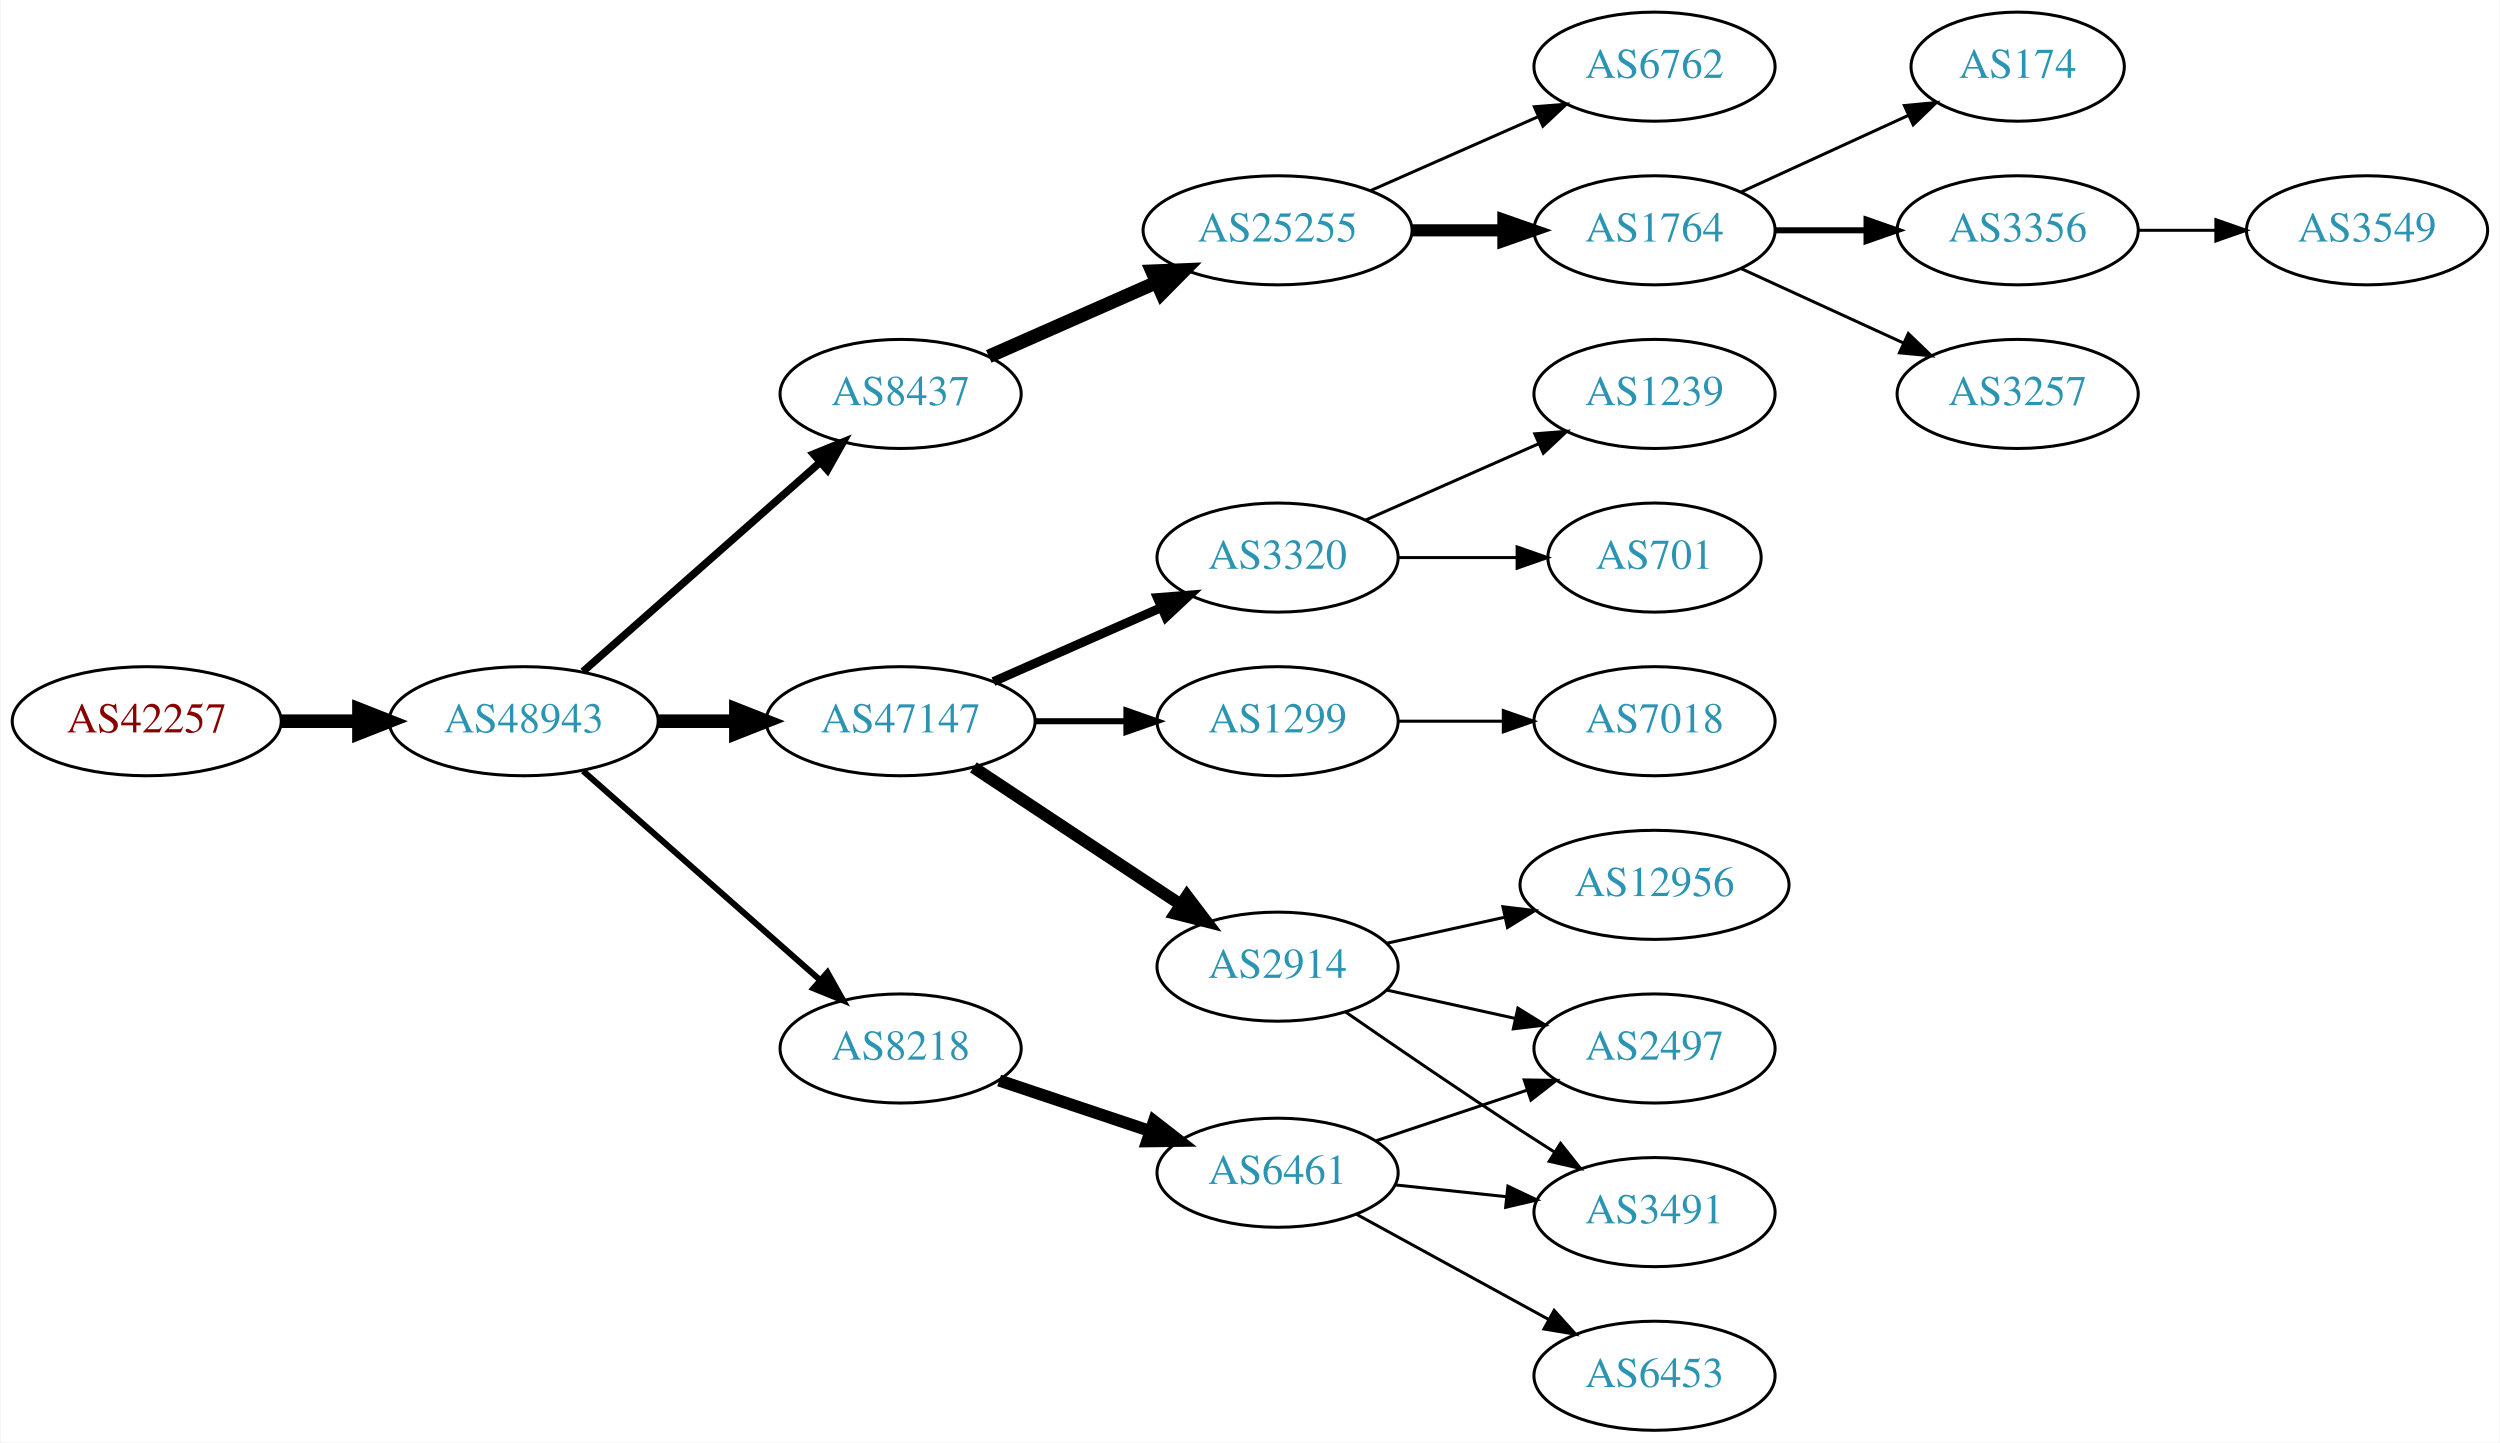
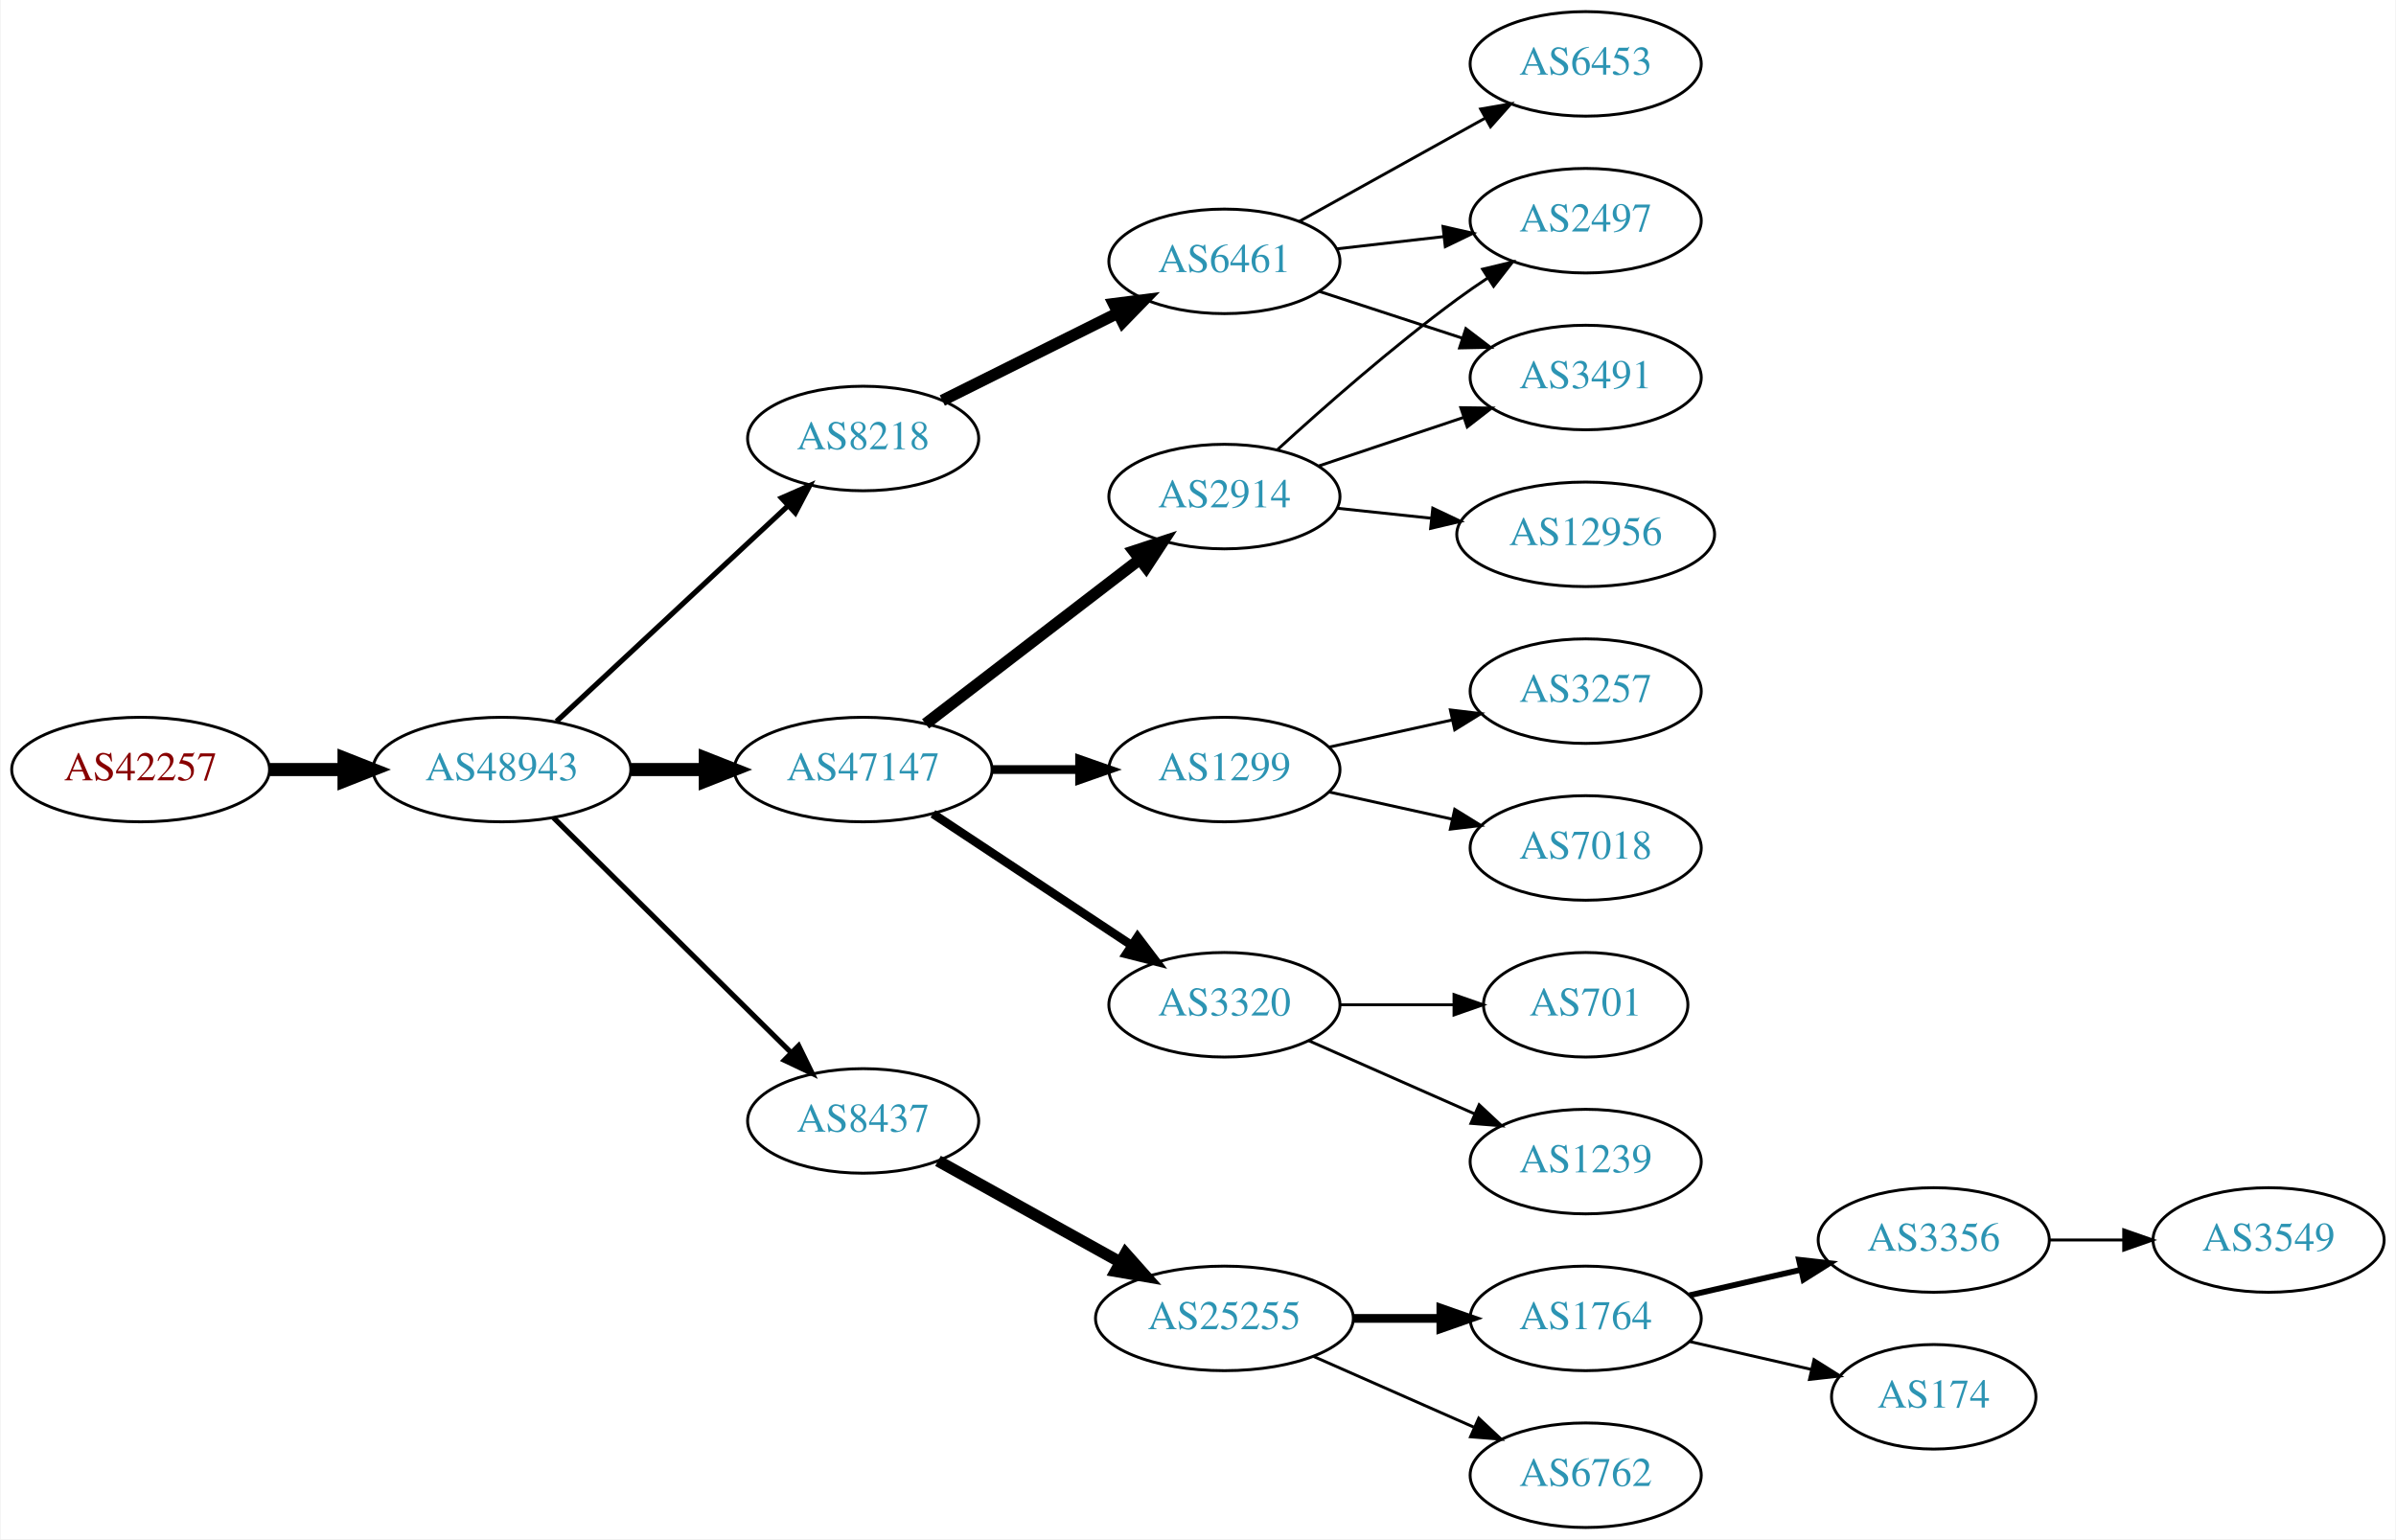
- <svg xmlns="http://www.w3.org/2000/svg" xmlns:xlink="http://www.w3.org/1999/xlink" width="825pt" height="476pt" viewBox="0.00 0.00 824.55 476.00">
-   <g id="graph0" class="graph" transform="scale(1 1) rotate(0) translate(4 472)">
-     <polygon fill="white" stroke="none" points="-4,4 -4,-472 820.547,-472 820.547,4 -4,4" />
+ <svg xmlns="http://www.w3.org/2000/svg" xmlns:xlink="http://www.w3.org/1999/xlink" width="825pt" height="530pt" viewBox="0.00 0.00 824.55 530.00">
+   <g id="graph0" class="graph" transform="scale(1 1) rotate(0) translate(4 526)">
+     <polygon fill="white" stroke="none" points="-4,4 -4,-526 820.547,-526 820.547,4 -4,4" />
    <g id="node1" class="node">
      <g id="a_node1">
        <a xlink:href="/asn/42257" xlink:title="AS42257 ~ IT-Services [AT]">
-           <ellipse fill="#ffffff" stroke="black" cx="44.196" cy="-234" rx="44.393" ry="18" />
-           <text text-anchor="middle" x="44.196" y="-230.3" font-family="Times,serif" font-size="14.00" fill="#880000">AS42257</text>
+           <ellipse fill="#ffffff" stroke="black" cx="44.196" cy="-261" rx="44.393" ry="18" />
+           <text text-anchor="middle" x="44.196" y="-257.3" font-family="Times,serif" font-size="14.00" fill="#880000">AS42257</text>
        </a>
      </g>
    </g>
    <g id="node2" class="node">
      <g id="a_node2">
        <a xlink:href="/asn/48943" xlink:title="AS48943 ~ KAPPER NETWORK-COMMUNICATIONS GmbH [AT]">
-           <ellipse fill="#ffffff" stroke="black" cx="168.588" cy="-234" rx="44.393" ry="18" />
-           <text text-anchor="middle" x="168.588" y="-230.3" font-family="Times,serif" font-size="14.00" fill="#2c94b3">AS48943</text>
+           <ellipse fill="#ffffff" stroke="black" cx="168.588" cy="-261" rx="44.393" ry="18" />
+           <text text-anchor="middle" x="168.588" y="-257.3" font-family="Times,serif" font-size="14.00" fill="#2c94b3">AS48943</text>
        </a>
      </g>
    </g>
    <g id="edge1" class="edge">
-       <path fill="none" stroke="black" stroke-width="4.5" d="M88.692,-234C96.898,-234 105.569,-234 114.041,-234" />
-       <polygon fill="black" stroke="black" stroke-width="4.5" points="114.233,-237.938 124.233,-234 114.233,-230.063 114.233,-237.938" />
+       <path fill="none" stroke="black" stroke-width="4.5" d="M88.692,-261C96.898,-261 105.569,-261 114.041,-261" />
+       <polygon fill="black" stroke="black" stroke-width="4.5" points="114.233,-264.938 124.233,-261 114.233,-257.063 114.233,-264.938" />
    </g>
    <g id="node3" class="node">
      <g id="a_node3">
-         <a xlink:href="/asn/8437" xlink:title="AS8437 ~ Hutchison Drei Austria GmbH [AT]">
-           <ellipse fill="#ffffff" stroke="black" cx="292.98" cy="-342" rx="39.794" ry="18" />
-           <text text-anchor="middle" x="292.98" y="-338.3" font-family="Times,serif" font-size="14.00" fill="#2c94b3">AS8437</text>
+         <a xlink:href="/asn/47147" xlink:title="AS47147 ~ ANEXIA Internetdienstleistungs GmbH [AT]">
+           <ellipse fill="#ffffff" stroke="black" cx="292.98" cy="-261" rx="44.393" ry="18" />
+           <text text-anchor="middle" x="292.98" y="-257.3" font-family="Times,serif" font-size="14.00" fill="#2c94b3">AS47147</text>
        </a>
      </g>
    </g>
    <g id="edge2" class="edge">
-       <path fill="none" stroke="black" stroke-width="2.5" d="M188.177,-250.403C208.994,-268.772 242.87,-298.665 266.23,-319.278" />
-       <polygon fill="black" stroke="black" stroke-width="2.5" points="264.202,-322.156 274.016,-326.148 268.833,-316.907 264.202,-322.156" />
+       <path fill="none" stroke="black" stroke-width="4.5" d="M213.084,-261C221.29,-261 229.961,-261 238.434,-261" />
+       <polygon fill="black" stroke="black" stroke-width="4.5" points="238.625,-264.938 248.625,-261 238.625,-257.063 238.625,-264.938" />
    </g>
    <g id="node4" class="node">
      <g id="a_node4">
-         <a xlink:href="/asn/47147" xlink:title="AS47147 ~ ANEXIA Internetdienstleistungs GmbH [AT]">
-           <ellipse fill="#ffffff" stroke="black" cx="292.98" cy="-234" rx="44.393" ry="18" />
-           <text text-anchor="middle" x="292.98" y="-230.3" font-family="Times,serif" font-size="14.00" fill="#2c94b3">AS47147</text>
+         <a xlink:href="/asn/8218" xlink:title="AS8218 ~ legacy Neotelecoms [FR]">
+           <ellipse fill="#ffffff" stroke="black" cx="292.98" cy="-375" rx="39.794" ry="18" />
+           <text text-anchor="middle" x="292.98" y="-371.3" font-family="Times,serif" font-size="14.00" fill="#2c94b3">AS8218</text>
        </a>
      </g>
    </g>
    <g id="edge3" class="edge">
-       <path fill="none" stroke="black" stroke-width="4.5" d="M213.084,-234C221.29,-234 229.961,-234 238.434,-234" />
-       <polygon fill="black" stroke="black" stroke-width="4.5" points="238.625,-237.938 248.625,-234 238.625,-230.063 238.625,-237.938" />
+       <path fill="none" stroke="black" stroke-width="1.8" d="M187.385,-277.577C208.352,-297.106 243.323,-329.679 266.999,-351.731" />
+       <polygon fill="black" stroke="black" stroke-width="1.8" points="264.855,-354.518 274.558,-358.773 269.626,-349.396 264.855,-354.518" />
    </g>
    <g id="node5" class="node">
      <g id="a_node5">
-         <a xlink:href="/asn/8218" xlink:title="AS8218 ~ legacy Neotelecoms [FR]">
-           <ellipse fill="#ffffff" stroke="black" cx="292.98" cy="-126" rx="39.794" ry="18" />
-           <text text-anchor="middle" x="292.98" y="-122.3" font-family="Times,serif" font-size="14.00" fill="#2c94b3">AS8218</text>
+         <a xlink:href="/asn/8437" xlink:title="AS8437 ~ Hutchison Drei Austria GmbH [AT]">
+           <ellipse fill="#ffffff" stroke="black" cx="292.98" cy="-140" rx="39.794" ry="18" />
+           <text text-anchor="middle" x="292.98" y="-136.3" font-family="Times,serif" font-size="14.00" fill="#2c94b3">AS8437</text>
        </a>
      </g>
    </g>
    <g id="edge4" class="edge">
-       <path fill="none" stroke="black" stroke-width="2" d="M188.177,-217.597C208.994,-199.228 242.87,-169.335 266.23,-148.722" />
-       <polygon fill="black" stroke="black" stroke-width="2" points="268.833,-151.093 274.016,-141.852 264.202,-145.844 268.833,-151.093" />
+       <path fill="none" stroke="black" stroke-width="1.8" d="M186.35,-244.429C207.499,-223.521 244.01,-187.425 268.079,-163.629" />
+       <polygon fill="black" stroke="black" stroke-width="1.8" points="270.771,-165.89 275.421,-156.371 265.849,-160.912 270.771,-165.89" />
    </g>
    <g id="node6" class="node">
      <g id="a_node6">
+         <a xlink:href="/asn/2914" xlink:title="AS2914 ~ NTT America, Inc. [US]">
+           <ellipse fill="#ffffff" stroke="black" cx="417.373" cy="-355" rx="39.794" ry="18" />
+           <text text-anchor="middle" x="417.373" y="-351.3" font-family="Times,serif" font-size="14.00" fill="#2c94b3">AS2914</text>
+         </a>
+       </g>
+     </g>
+     <g id="edge5" class="edge">
+       <path fill="none" stroke="black" stroke-width="4" d="M314.466,-276.733C334.62,-292.212 365.556,-315.972 388.057,-333.253" />
+       <polygon fill="black" stroke="black" stroke-width="4" points="386.165,-336.213 396.227,-339.528 390.428,-330.661 386.165,-336.213" />
+     </g>
+     <g id="node7" class="node">
+       <g id="a_node7">
+         <a xlink:href="/asn/1299" xlink:title="AS1299 ~ Telia Carrier [EU]">
+           <ellipse fill="#ffffff" stroke="black" cx="417.373" cy="-261" rx="39.794" ry="18" />
+           <text text-anchor="middle" x="417.373" y="-257.3" font-family="Times,serif" font-size="14.00" fill="#2c94b3">AS1299</text>
+         </a>
+       </g>
+     </g>
+     <g id="edge6" class="edge">
+       <path fill="none" stroke="black" stroke-width="3" d="M337.476,-261C347.165,-261 357.502,-261 367.394,-261" />
+       <polygon fill="black" stroke="black" stroke-width="3" points="367.497,-264.5 377.497,-261 367.497,-257.5 367.497,-264.5" />
+     </g>
+     <g id="node8" class="node">
+       <g id="a_node8">
+         <a xlink:href="/asn/3320" xlink:title="AS3320 ~ DTAG [DE]">
+           <ellipse fill="#ffffff" stroke="black" cx="417.373" cy="-180" rx="39.794" ry="18" />
+           <text text-anchor="middle" x="417.373" y="-176.3" font-family="Times,serif" font-size="14.00" fill="#2c94b3">AS3320</text>
+         </a>
+       </g>
+     </g>
+     <g id="edge7" class="edge">
+       <path fill="none" stroke="black" stroke-width="3" d="M317.001,-245.765C336.355,-232.956 364.191,-214.534 385.48,-200.445" />
+       <polygon fill="black" stroke="black" stroke-width="3" points="387.461,-203.331 393.868,-194.893 383.597,-197.494 387.461,-203.331" />
+     </g>
+     <g id="node9" class="node">
+       <g id="a_node9">
+         <a xlink:href="/asn/6461" xlink:title="AS6461 ~ Zayo Bandwidth [US]">
+           <ellipse fill="#ffffff" stroke="black" cx="417.373" cy="-436" rx="39.794" ry="18" />
+           <text text-anchor="middle" x="417.373" y="-432.3" font-family="Times,serif" font-size="14.00" fill="#2c94b3">AS6461</text>
+         </a>
+       </g>
+     </g>
+     <g id="edge8" class="edge">
+       <path fill="none" stroke="black" stroke-width="4" d="M320.237,-388.086C337.862,-396.871 361.304,-408.554 380.626,-418.184" />
+       <polygon fill="black" stroke="black" stroke-width="4" points="379.226,-421.397 389.737,-422.725 382.349,-415.132 379.226,-421.397" />
+     </g>
+     <g id="node14" class="node">
+       <g id="a_node14">
        <a xlink:href="/asn/25255" xlink:title="AS25255 ~ ==&gt; TELE2 AUSTRIA &lt;== [AT]">
-           <ellipse fill="#ffffff" stroke="black" cx="417.373" cy="-396" rx="44.393" ry="18" />
-           <text text-anchor="middle" x="417.373" y="-392.3" font-family="Times,serif" font-size="14.00" fill="#2c94b3">AS25255</text>
-         </a>
-       </g>
-     </g>
-     <g id="edge5" class="edge">
-       <path fill="none" stroke="black" stroke-width="4.5" d="M322.06,-354.389C338.376,-361.587 359.186,-370.769 377.106,-378.675" />
-       <polygon fill="black" stroke="black" stroke-width="4.5" points="375.978,-382.482 386.717,-382.916 379.157,-375.277 375.978,-382.482" />
+           <ellipse fill="#ffffff" stroke="black" cx="417.373" cy="-72" rx="44.393" ry="18" />
+           <text text-anchor="middle" x="417.373" y="-68.3" font-family="Times,serif" font-size="14.00" fill="#2c94b3">AS25255</text>
+         </a>
+       </g>
+     </g>
+     <g id="edge15" class="edge">
+       <path fill="none" stroke="black" stroke-width="4" d="M318.748,-126.239C336.799,-116.21 361.498,-102.488 381.536,-91.355" />
+       <polygon fill="black" stroke="black" stroke-width="4" points="383.333,-94.361 390.374,-86.444 379.933,-88.242 383.333,-94.361" />
+     </g>
+     <g id="node10" class="node">
+       <g id="a_node10">
+         <a xlink:href="/asn/2497" xlink:title="AS2497 ~ Internet Initiative Japan Inc. [JP]">
+           <ellipse fill="#ffffff" stroke="black" cx="541.765" cy="-450" rx="39.794" ry="18" />
+           <text text-anchor="middle" x="541.765" y="-446.3" font-family="Times,serif" font-size="14.00" fill="#2c94b3">AS2497</text>
+         </a>
+       </g>
+     </g>
+     <g id="edge12" class="edge">
+       <path fill="none" stroke="black" d="M435.669,-371.189C451.306,-385.493 475.231,-406.574 497.569,-423 500.935,-425.476 504.53,-427.957 508.155,-430.358" />
+       <polygon fill="black" stroke="black" points="506.27,-433.307 516.574,-435.773 510.057,-427.42 506.27,-433.307" />
    </g>
    <g id="node12" class="node">
      <g id="a_node12">
-         <a xlink:href="/asn/1299" xlink:title="AS1299 ~ Telia Carrier [EU]">
-           <ellipse fill="#ffffff" stroke="black" cx="417.373" cy="-234" rx="39.794" ry="18" />
-           <text text-anchor="middle" x="417.373" y="-230.3" font-family="Times,serif" font-size="14.00" fill="#2c94b3">AS1299</text>
-         </a>
-       </g>
-     </g>
-     <g id="edge11" class="edge">
-       <path fill="none" stroke="black" stroke-width="2" d="M337.476,-234C347.165,-234 357.502,-234 367.394,-234" />
-       <polygon fill="black" stroke="black" stroke-width="2" points="367.497,-237.5 377.497,-234 367.497,-230.5 367.497,-237.5" />
+         <a xlink:href="/asn/3491" xlink:title="AS3491 ~ PCCW Global, Inc. [US]">
+           <ellipse fill="#ffffff" stroke="black" cx="541.765" cy="-396" rx="39.794" ry="18" />
+           <text text-anchor="middle" x="541.765" y="-392.3" font-family="Times,serif" font-size="14.00" fill="#2c94b3">AS3491</text>
+         </a>
+       </g>
+     </g>
+     <g id="edge13" class="edge">
+       <path fill="none" stroke="black" d="M449.892,-365.559C465.024,-370.628 483.352,-376.767 499.572,-382.201" />
+       <polygon fill="black" stroke="black" points="498.759,-385.62 509.352,-385.477 500.982,-378.982 498.759,-385.62" />
    </g>
    <g id="node13" class="node">
      <g id="a_node13">
-         <a xlink:href="/asn/3320" xlink:title="AS3320 ~ DTAG [DE]">
-           <ellipse fill="#ffffff" stroke="black" cx="417.373" cy="-288" rx="39.794" ry="18" />
-           <text text-anchor="middle" x="417.373" y="-284.3" font-family="Times,serif" font-size="14.00" fill="#2c94b3">AS3320</text>
-         </a>
-       </g>
-     </g>
-     <g id="edge12" class="edge">
-       <path fill="none" stroke="black" stroke-width="3" d="M323.608,-247.072C340.203,-254.393 361.062,-263.597 378.795,-271.421" />
-       <polygon fill="black" stroke="black" stroke-width="3" points="377.717,-274.77 388.279,-275.605 380.543,-268.366 377.717,-274.77" />
-     </g>
-     <g id="node14" class="node">
-       <g id="a_node14">
-         <a xlink:href="/asn/2914" xlink:title="AS2914 ~ NTT America, Inc. [US]">
-           <ellipse fill="#ffffff" stroke="black" cx="417.373" cy="-153" rx="39.794" ry="18" />
-           <text text-anchor="middle" x="417.373" y="-149.3" font-family="Times,serif" font-size="14.00" fill="#2c94b3">AS2914</text>
-         </a>
-       </g>
-     </g>
-     <g id="edge13" class="edge">
-       <path fill="none" stroke="black" stroke-width="4" d="M317.001,-218.765C336.355,-205.956 364.191,-187.534 385.48,-173.445" />
-       <polygon fill="black" stroke="black" stroke-width="4" points="387.461,-176.331 393.868,-167.893 383.597,-170.494 387.461,-176.331" />
-     </g>
-     <g id="node22" class="node">
-       <g id="a_node22">
-         <a xlink:href="/asn/6461" xlink:title="AS6461 ~ Zayo Bandwidth [US]">
-           <ellipse fill="#ffffff" stroke="black" cx="417.373" cy="-85" rx="39.794" ry="18" />
-           <text text-anchor="middle" x="417.373" y="-81.3" font-family="Times,serif" font-size="14.00" fill="#2c94b3">AS6461</text>
+         <a xlink:href="/asn/12956" xlink:title="AS12956 ~ TELXIUS [ES]">
+           <ellipse fill="#ffffff" stroke="black" cx="541.765" cy="-342" rx="44.393" ry="18" />
+           <text text-anchor="middle" x="541.765" y="-338.3" font-family="Times,serif" font-size="14.00" fill="#2c94b3">AS12956</text>
+         </a>
+       </g>
+     </g>
+     <g id="edge14" class="edge">
+       <path fill="none" stroke="black" d="M456.093,-350.993C466.313,-349.908 477.562,-348.713 488.43,-347.559" />
+       <polygon fill="black" stroke="black" points="489.113,-351.006 498.687,-346.469 488.373,-344.045 489.113,-351.006" />
+     </g>
+     <g id="node20" class="node">
+       <g id="a_node20">
+         <a xlink:href="/asn/3257" xlink:title="AS3257 ~ GTT [DE]">
+           <ellipse fill="#ffffff" stroke="black" cx="541.765" cy="-288" rx="39.794" ry="18" />
+           <text text-anchor="middle" x="541.765" y="-284.3" font-family="Times,serif" font-size="14.00" fill="#2c94b3">AS3257</text>
        </a>
      </g>
    </g>
    <g id="edge21" class="edge">
-       <path fill="none" stroke="black" stroke-width="4" d="M325.499,-115.441C340.632,-110.372 358.96,-104.233 375.18,-98.799" />
-       <polygon fill="black" stroke="black" stroke-width="4" points="376.59,-102.018 384.96,-95.523 374.366,-95.38 376.59,-102.018" />
-     </g>
-     <g id="node7" class="node">
-       <g id="a_node7">
-         <a xlink:href="/asn/1764" xlink:title="AS1764 ~ NEXTLAYER-AS [AT]">
-           <ellipse fill="#ffffff" stroke="black" cx="541.765" cy="-396" rx="39.794" ry="18" />
-           <text text-anchor="middle" x="541.765" y="-392.3" font-family="Times,serif" font-size="14.00" fill="#2c94b3">AS1764</text>
-         </a>
-       </g>
-     </g>
-     <g id="edge6" class="edge">
-       <path fill="none" stroke="black" stroke-width="4" d="M461.868,-396C471.557,-396 481.894,-396 491.787,-396" />
-       <polygon fill="black" stroke="black" stroke-width="4" points="491.889,-399.5 501.889,-396 491.889,-392.5 491.889,-399.5" />
-     </g>
-     <g id="node8" class="node">
-       <g id="a_node8">
-         <a xlink:href="/asn/6762" xlink:title="AS6762 ~ TELECOM ITALIA SPARKLE S.p.A. [IT]">
-           <ellipse fill="#ffffff" stroke="black" cx="541.765" cy="-450" rx="39.794" ry="18" />
-           <text text-anchor="middle" x="541.765" y="-446.3" font-family="Times,serif" font-size="14.00" fill="#2c94b3">AS6762</text>
-         </a>
-       </g>
-     </g>
-     <g id="edge7" class="edge">
-       <path fill="none" stroke="black" d="M448,-409.072C464.595,-416.393 485.454,-425.597 503.188,-433.421" />
-       <polygon fill="black" stroke="black" points="502.109,-436.77 512.671,-437.605 504.935,-430.366 502.109,-436.77" />
-     </g>
-     <g id="node9" class="node">
-       <g id="a_node9">
-         <a xlink:href="/asn/174" xlink:title="AS174 ~ Cogent Communications [US]">
-           <ellipse fill="#ffffff" stroke="black" cx="661.607" cy="-450" rx="35.194" ry="18" />
-           <text text-anchor="middle" x="661.607" y="-446.3" font-family="Times,serif" font-size="14.00" fill="#2c94b3">AS174</text>
-         </a>
-       </g>
-     </g>
-     <g id="edge8" class="edge">
-       <path fill="none" stroke="black" d="M570.394,-408.661C586.81,-416.183 607.791,-425.798 625.388,-433.861" />
-       <polygon fill="black" stroke="black" points="624.217,-437.174 634.766,-438.158 627.133,-430.811 624.217,-437.174" />
-     </g>
-     <g id="node10" class="node">
-       <g id="a_node10">
-         <a xlink:href="/asn/3356" xlink:title="AS3356 ~ Level 3 Parent, LLC [US]">
-           <ellipse fill="#ffffff" stroke="black" cx="661.607" cy="-396" rx="39.794" ry="18" />
-           <text text-anchor="middle" x="661.607" y="-392.3" font-family="Times,serif" font-size="14.00" fill="#2c94b3">AS3356</text>
-         </a>
-       </g>
-     </g>
-     <g id="edge9" class="edge">
-       <path fill="none" stroke="black" stroke-width="2" d="M581.677,-396C591.231,-396 601.58,-396 611.543,-396" />
-       <polygon fill="black" stroke="black" stroke-width="2" points="611.736,-399.5 621.735,-396 611.735,-392.5 611.736,-399.5" />
-     </g>
-     <g id="node11" class="node">
-       <g id="a_node11">
-         <a xlink:href="/asn/3257" xlink:title="AS3257 ~ GTT [DE]">
-           <ellipse fill="#ffffff" stroke="black" cx="661.607" cy="-342" rx="39.794" ry="18" />
-           <text text-anchor="middle" x="661.607" y="-338.3" font-family="Times,serif" font-size="14.00" fill="#2c94b3">AS3257</text>
-         </a>
-       </g>
-     </g>
-     <g id="edge10" class="edge">
-       <path fill="none" stroke="black" d="M570.394,-383.339C586.351,-376.027 606.621,-366.739 623.904,-358.819" />
-       <polygon fill="black" stroke="black" points="625.519,-361.929 633.152,-354.581 622.602,-355.565 625.519,-361.929" />
-     </g>
-     <g id="node16" class="node">
-       <g id="a_node16">
-         <a xlink:href="/asn/3549" xlink:title="AS3549 ~ Level 3 Parent, LLC [US]">
-           <ellipse fill="#ffffff" stroke="black" cx="776.9" cy="-396" rx="39.794" ry="18" />
-           <text text-anchor="middle" x="776.9" y="-392.3" font-family="Times,serif" font-size="14.00" fill="#2c94b3">AS3549</text>
-         </a>
-       </g>
-     </g>
-     <g id="edge15" class="edge">
-       <path fill="none" stroke="black" d="M701.279,-396C709.482,-396 718.246,-396 726.779,-396" />
-       <polygon fill="black" stroke="black" points="727.018,-399.5 737.018,-396 727.018,-392.5 727.018,-399.5" />
-     </g>
-     <g id="node15" class="node">
-       <g id="a_node15">
+       <path fill="none" stroke="black" d="M453.445,-268.737C466.632,-271.646 481.812,-274.995 495.778,-278.076" />
+       <polygon fill="black" stroke="black" points="495.168,-281.525 505.687,-280.262 496.676,-274.69 495.168,-281.525" />
+     </g>
+     <g id="node21" class="node">
+       <g id="a_node21">
        <a xlink:href="/asn/7018" xlink:title="AS7018 ~ AT&amp;T Services, Inc. [US]">
          <ellipse fill="#ffffff" stroke="black" cx="541.765" cy="-234" rx="39.794" ry="18" />
          <text text-anchor="middle" x="541.765" y="-230.3" font-family="Times,serif" font-size="14.00" fill="#2c94b3">AS7018</text>
        </a>
      </g>
    </g>
-     <g id="edge14" class="edge">
-       <path fill="none" stroke="black" d="M457.098,-234C468.037,-234 480.087,-234 491.553,-234" />
-       <polygon fill="black" stroke="black" points="491.871,-237.5 501.871,-234 491.871,-230.5 491.871,-237.5" />
-     </g>
-     <g id="node20" class="node">
-       <g id="a_node20">
+     <g id="edge22" class="edge">
+       <path fill="none" stroke="black" d="M453.445,-253.263C466.632,-250.354 481.812,-247.005 495.778,-243.924" />
+       <polygon fill="black" stroke="black" points="496.676,-247.31 505.687,-241.738 495.168,-240.475 496.676,-247.31" />
+     </g>
+     <g id="node22" class="node">
+       <g id="a_node22">
        <a xlink:href="/asn/701" xlink:title="AS701 ~ UUNET [US]">
-           <ellipse fill="#ffffff" stroke="black" cx="541.765" cy="-288" rx="35.194" ry="18" />
-           <text text-anchor="middle" x="541.765" y="-284.3" font-family="Times,serif" font-size="14.00" fill="#2c94b3">AS701</text>
-         </a>
-       </g>
-     </g>
-     <g id="edge19" class="edge">
-       <path fill="none" stroke="black" d="M457.098,-288C469.587,-288 483.526,-288 496.39,-288" />
-       <polygon fill="black" stroke="black" points="496.428,-291.5 506.427,-288 496.427,-284.5 496.428,-291.5" />
-     </g>
-     <g id="node21" class="node">
-       <g id="a_node21">
+           <ellipse fill="#ffffff" stroke="black" cx="541.765" cy="-180" rx="35.194" ry="18" />
+           <text text-anchor="middle" x="541.765" y="-176.3" font-family="Times,serif" font-size="14.00" fill="#2c94b3">AS701</text>
+         </a>
+       </g>
+     </g>
+     <g id="edge23" class="edge">
+       <path fill="none" stroke="black" d="M457.098,-180C469.587,-180 483.526,-180 496.39,-180" />
+       <polygon fill="black" stroke="black" points="496.428,-183.5 506.427,-180 496.427,-176.5 496.428,-183.5" />
+     </g>
+     <g id="node23" class="node">
+       <g id="a_node23">
        <a xlink:href="/asn/1239" xlink:title="AS1239 ~ Sprint [US]">
-           <ellipse fill="#ffffff" stroke="black" cx="541.765" cy="-342" rx="39.794" ry="18" />
-           <text text-anchor="middle" x="541.765" y="-338.3" font-family="Times,serif" font-size="14.00" fill="#2c94b3">AS1239</text>
-         </a>
-       </g>
-     </g>
-     <g id="edge20" class="edge">
-       <path fill="none" stroke="black" d="M446.452,-300.389C463.4,-307.866 485.197,-317.483 503.566,-325.588" />
-       <polygon fill="black" stroke="black" points="502.254,-328.834 512.816,-329.669 505.08,-322.43 502.254,-328.834" />
+           <ellipse fill="#ffffff" stroke="black" cx="541.765" cy="-126" rx="39.794" ry="18" />
+           <text text-anchor="middle" x="541.765" y="-122.3" font-family="Times,serif" font-size="14.00" fill="#2c94b3">AS1239</text>
+         </a>
+       </g>
+     </g>
+     <g id="edge24" class="edge">
+       <path fill="none" stroke="black" d="M446.452,-167.611C463.4,-160.134 485.197,-150.517 503.566,-142.412" />
+       <polygon fill="black" stroke="black" points="505.08,-145.57 512.816,-138.331 502.254,-139.166 505.08,-145.57" />
+     </g>
+     <g id="edge9" class="edge">
+       <path fill="none" stroke="black" d="M456.093,-440.315C467.726,-441.645 480.693,-443.129 492.914,-444.527" />
+       <polygon fill="black" stroke="black" points="492.625,-448.016 502.958,-445.675 493.421,-441.062 492.625,-448.016" />
+     </g>
+     <g id="node11" class="node">
+       <g id="a_node11">
+         <a xlink:href="/asn/6453" xlink:title="AS6453 ~ TATA COMMUNICATIONS (AMERICA) INC [US]">
+           <ellipse fill="#ffffff" stroke="black" cx="541.765" cy="-504" rx="39.794" ry="18" />
+           <text text-anchor="middle" x="541.765" y="-500.3" font-family="Times,serif" font-size="14.00" fill="#2c94b3">AS6453</text>
+         </a>
+       </g>
+     </g>
+     <g id="edge10" class="edge">
+       <path fill="none" stroke="black" d="M443.14,-449.761C461.555,-459.992 486.888,-474.066 507.133,-485.315" />
+       <polygon fill="black" stroke="black" points="505.592,-488.462 516.034,-490.26 508.992,-482.343 505.592,-488.462" />
+     </g>
+     <g id="edge11" class="edge">
+       <path fill="none" stroke="black" d="M449.892,-425.699C464.907,-420.792 483.068,-414.856 499.195,-409.586" />
+       <polygon fill="black" stroke="black" points="500.509,-412.839 508.927,-406.405 498.335,-406.185 500.509,-412.839" />
+     </g>
+     <g id="node15" class="node">
+       <g id="a_node15">
+         <a xlink:href="/asn/1764" xlink:title="AS1764 ~ NEXTLAYER-AS [AT]">
+           <ellipse fill="#ffffff" stroke="black" cx="541.765" cy="-72" rx="39.794" ry="18" />
+           <text text-anchor="middle" x="541.765" y="-68.3" font-family="Times,serif" font-size="14.00" fill="#2c94b3">AS1764</text>
+         </a>
+       </g>
+     </g>
+     <g id="edge16" class="edge">
+       <path fill="none" stroke="black" stroke-width="3" d="M461.868,-72C471.557,-72 481.894,-72 491.787,-72" />
+       <polygon fill="black" stroke="black" stroke-width="3" points="491.889,-75.5 501.889,-72 491.889,-68.5 491.889,-75.5" />
+     </g>
+     <g id="node16" class="node">
+       <g id="a_node16">
+         <a xlink:href="/asn/6762" xlink:title="AS6762 ~ TELECOM ITALIA SPARKLE S.p.A. [IT]">
+           <ellipse fill="#ffffff" stroke="black" cx="541.765" cy="-18" rx="39.794" ry="18" />
+           <text text-anchor="middle" x="541.765" y="-14.3" font-family="Times,serif" font-size="14.00" fill="#2c94b3">AS6762</text>
+         </a>
+       </g>
+     </g>
+     <g id="edge17" class="edge">
+       <path fill="none" stroke="black" d="M448,-58.928C464.595,-51.606 485.454,-42.403 503.188,-34.579" />
+       <polygon fill="black" stroke="black" points="504.935,-37.634 512.671,-30.395 502.109,-31.23 504.935,-37.634" />
    </g>
    <g id="node17" class="node">
      <g id="a_node17">
-         <a xlink:href="/asn/12956" xlink:title="AS12956 ~ TELXIUS [ES]">
-           <ellipse fill="#ffffff" stroke="black" cx="541.765" cy="-180" rx="44.393" ry="18" />
-           <text text-anchor="middle" x="541.765" y="-176.3" font-family="Times,serif" font-size="14.00" fill="#2c94b3">AS12956</text>
-         </a>
-       </g>
-     </g>
-     <g id="edge16" class="edge">
-       <path fill="none" stroke="black" d="M453.445,-160.737C465.485,-163.393 479.185,-166.415 492.106,-169.266" />
-       <polygon fill="black" stroke="black" points="491.735,-172.768 502.254,-171.505 493.243,-165.932 491.735,-172.768" />
+         <a xlink:href="/asn/3356" xlink:title="AS3356 ~ Level 3 Parent, LLC [US]">
+           <ellipse fill="#ffffff" stroke="black" cx="661.607" cy="-99" rx="39.794" ry="18" />
+           <text text-anchor="middle" x="661.607" y="-95.3" font-family="Times,serif" font-size="14.00" fill="#2c94b3">AS3356</text>
+         </a>
+       </g>
+     </g>
+     <g id="edge18" class="edge">
+       <path fill="none" stroke="black" stroke-width="2" d="M577.484,-79.955C589.484,-82.704 603.105,-85.825 615.797,-88.733" />
+       <polygon fill="black" stroke="black" stroke-width="2" points="615.2,-92.187 625.729,-91.009 616.763,-85.364 615.2,-92.187" />
    </g>
    <g id="node18" class="node">
      <g id="a_node18">
-         <a xlink:href="/asn/3491" xlink:title="AS3491 ~ PCCW Global, Inc. [US]">
-           <ellipse fill="#ffffff" stroke="black" cx="541.765" cy="-72" rx="39.794" ry="18" />
-           <text text-anchor="middle" x="541.765" y="-68.3" font-family="Times,serif" font-size="14.00" fill="#2c94b3">AS3491</text>
-         </a>
-       </g>
-     </g>
-     <g id="edge17" class="edge">
-       <path fill="none" stroke="black" d="M439.73,-138.099C455.581,-127.123 477.784,-111.921 497.569,-99 501.151,-96.661 504.921,-94.241 508.681,-91.856" />
-       <polygon fill="black" stroke="black" points="510.744,-94.693 517.342,-86.404 507.015,-88.769 510.744,-94.693" />
+         <a xlink:href="/asn/174" xlink:title="AS174 ~ Cogent Communications [US]">
+           <ellipse fill="#ffffff" stroke="black" cx="661.607" cy="-45" rx="35.194" ry="18" />
+           <text text-anchor="middle" x="661.607" y="-41.3" font-family="Times,serif" font-size="14.00" fill="#2c94b3">AS174</text>
+         </a>
+       </g>
+     </g>
+     <g id="edge19" class="edge">
+       <path fill="none" stroke="black" d="M577.484,-64.045C590.577,-61.045 605.599,-57.603 619.24,-54.478" />
+       <polygon fill="black" stroke="black" points="620.381,-57.807 629.347,-52.162 618.818,-50.984 620.381,-57.807" />
    </g>
    <g id="node19" class="node">
      <g id="a_node19">
-         <a xlink:href="/asn/2497" xlink:title="AS2497 ~ Internet Initiative Japan Inc. [JP]">
-           <ellipse fill="#ffffff" stroke="black" cx="541.765" cy="-126" rx="39.794" ry="18" />
-           <text text-anchor="middle" x="541.765" y="-122.3" font-family="Times,serif" font-size="14.00" fill="#2c94b3">AS2497</text>
-         </a>
-       </g>
-     </g>
-     <g id="edge18" class="edge">
-       <path fill="none" stroke="black" d="M453.445,-145.263C466.632,-142.354 481.812,-139.005 495.778,-135.924" />
-       <polygon fill="black" stroke="black" points="496.676,-139.31 505.687,-133.738 495.168,-132.475 496.676,-139.31" />
-     </g>
-     <g id="edge22" class="edge">
-       <path fill="none" stroke="black" d="M456.093,-80.993C467.726,-79.758 480.693,-78.381 492.914,-77.082" />
-       <polygon fill="black" stroke="black" points="493.384,-80.552 502.958,-76.016 492.644,-73.591 493.384,-80.552" />
-     </g>
-     <g id="edge23" class="edge">
-       <path fill="none" stroke="black" d="M449.892,-95.558C465.024,-100.628 483.352,-106.767 499.572,-112.201" />
-       <polygon fill="black" stroke="black" points="498.759,-115.62 509.352,-115.477 500.982,-108.982 498.759,-115.62" />
-     </g>
-     <g id="node23" class="node">
-       <g id="a_node23">
-         <a xlink:href="/asn/6453" xlink:title="AS6453 ~ TATA COMMUNICATIONS (AMERICA) INC [US]">
-           <ellipse fill="#ffffff" stroke="black" cx="541.765" cy="-18" rx="39.794" ry="18" />
-           <text text-anchor="middle" x="541.765" y="-14.3" font-family="Times,serif" font-size="14.00" fill="#2c94b3">AS6453</text>
-         </a>
-       </g>
-     </g>
-     <g id="edge24" class="edge">
-       <path fill="none" stroke="black" d="M443.436,-71.28C461.751,-61.254 486.795,-47.544 506.891,-36.543" />
-       <polygon fill="black" stroke="black" points="508.644,-39.574 515.735,-31.702 505.283,-33.434 508.644,-39.574" />
+         <a xlink:href="/asn/3549" xlink:title="AS3549 ~ Level 3 Parent, LLC [US]">
+           <ellipse fill="#ffffff" stroke="black" cx="776.9" cy="-99" rx="39.794" ry="18" />
+           <text text-anchor="middle" x="776.9" y="-95.3" font-family="Times,serif" font-size="14.00" fill="#2c94b3">AS3549</text>
+         </a>
+       </g>
+     </g>
+     <g id="edge20" class="edge">
+       <path fill="none" stroke="black" d="M701.279,-99C709.482,-99 718.246,-99 726.779,-99" />
+       <polygon fill="black" stroke="black" points="727.018,-102.5 737.018,-99 727.018,-95.5 727.018,-102.5" />
    </g>
  </g>
</svg>
